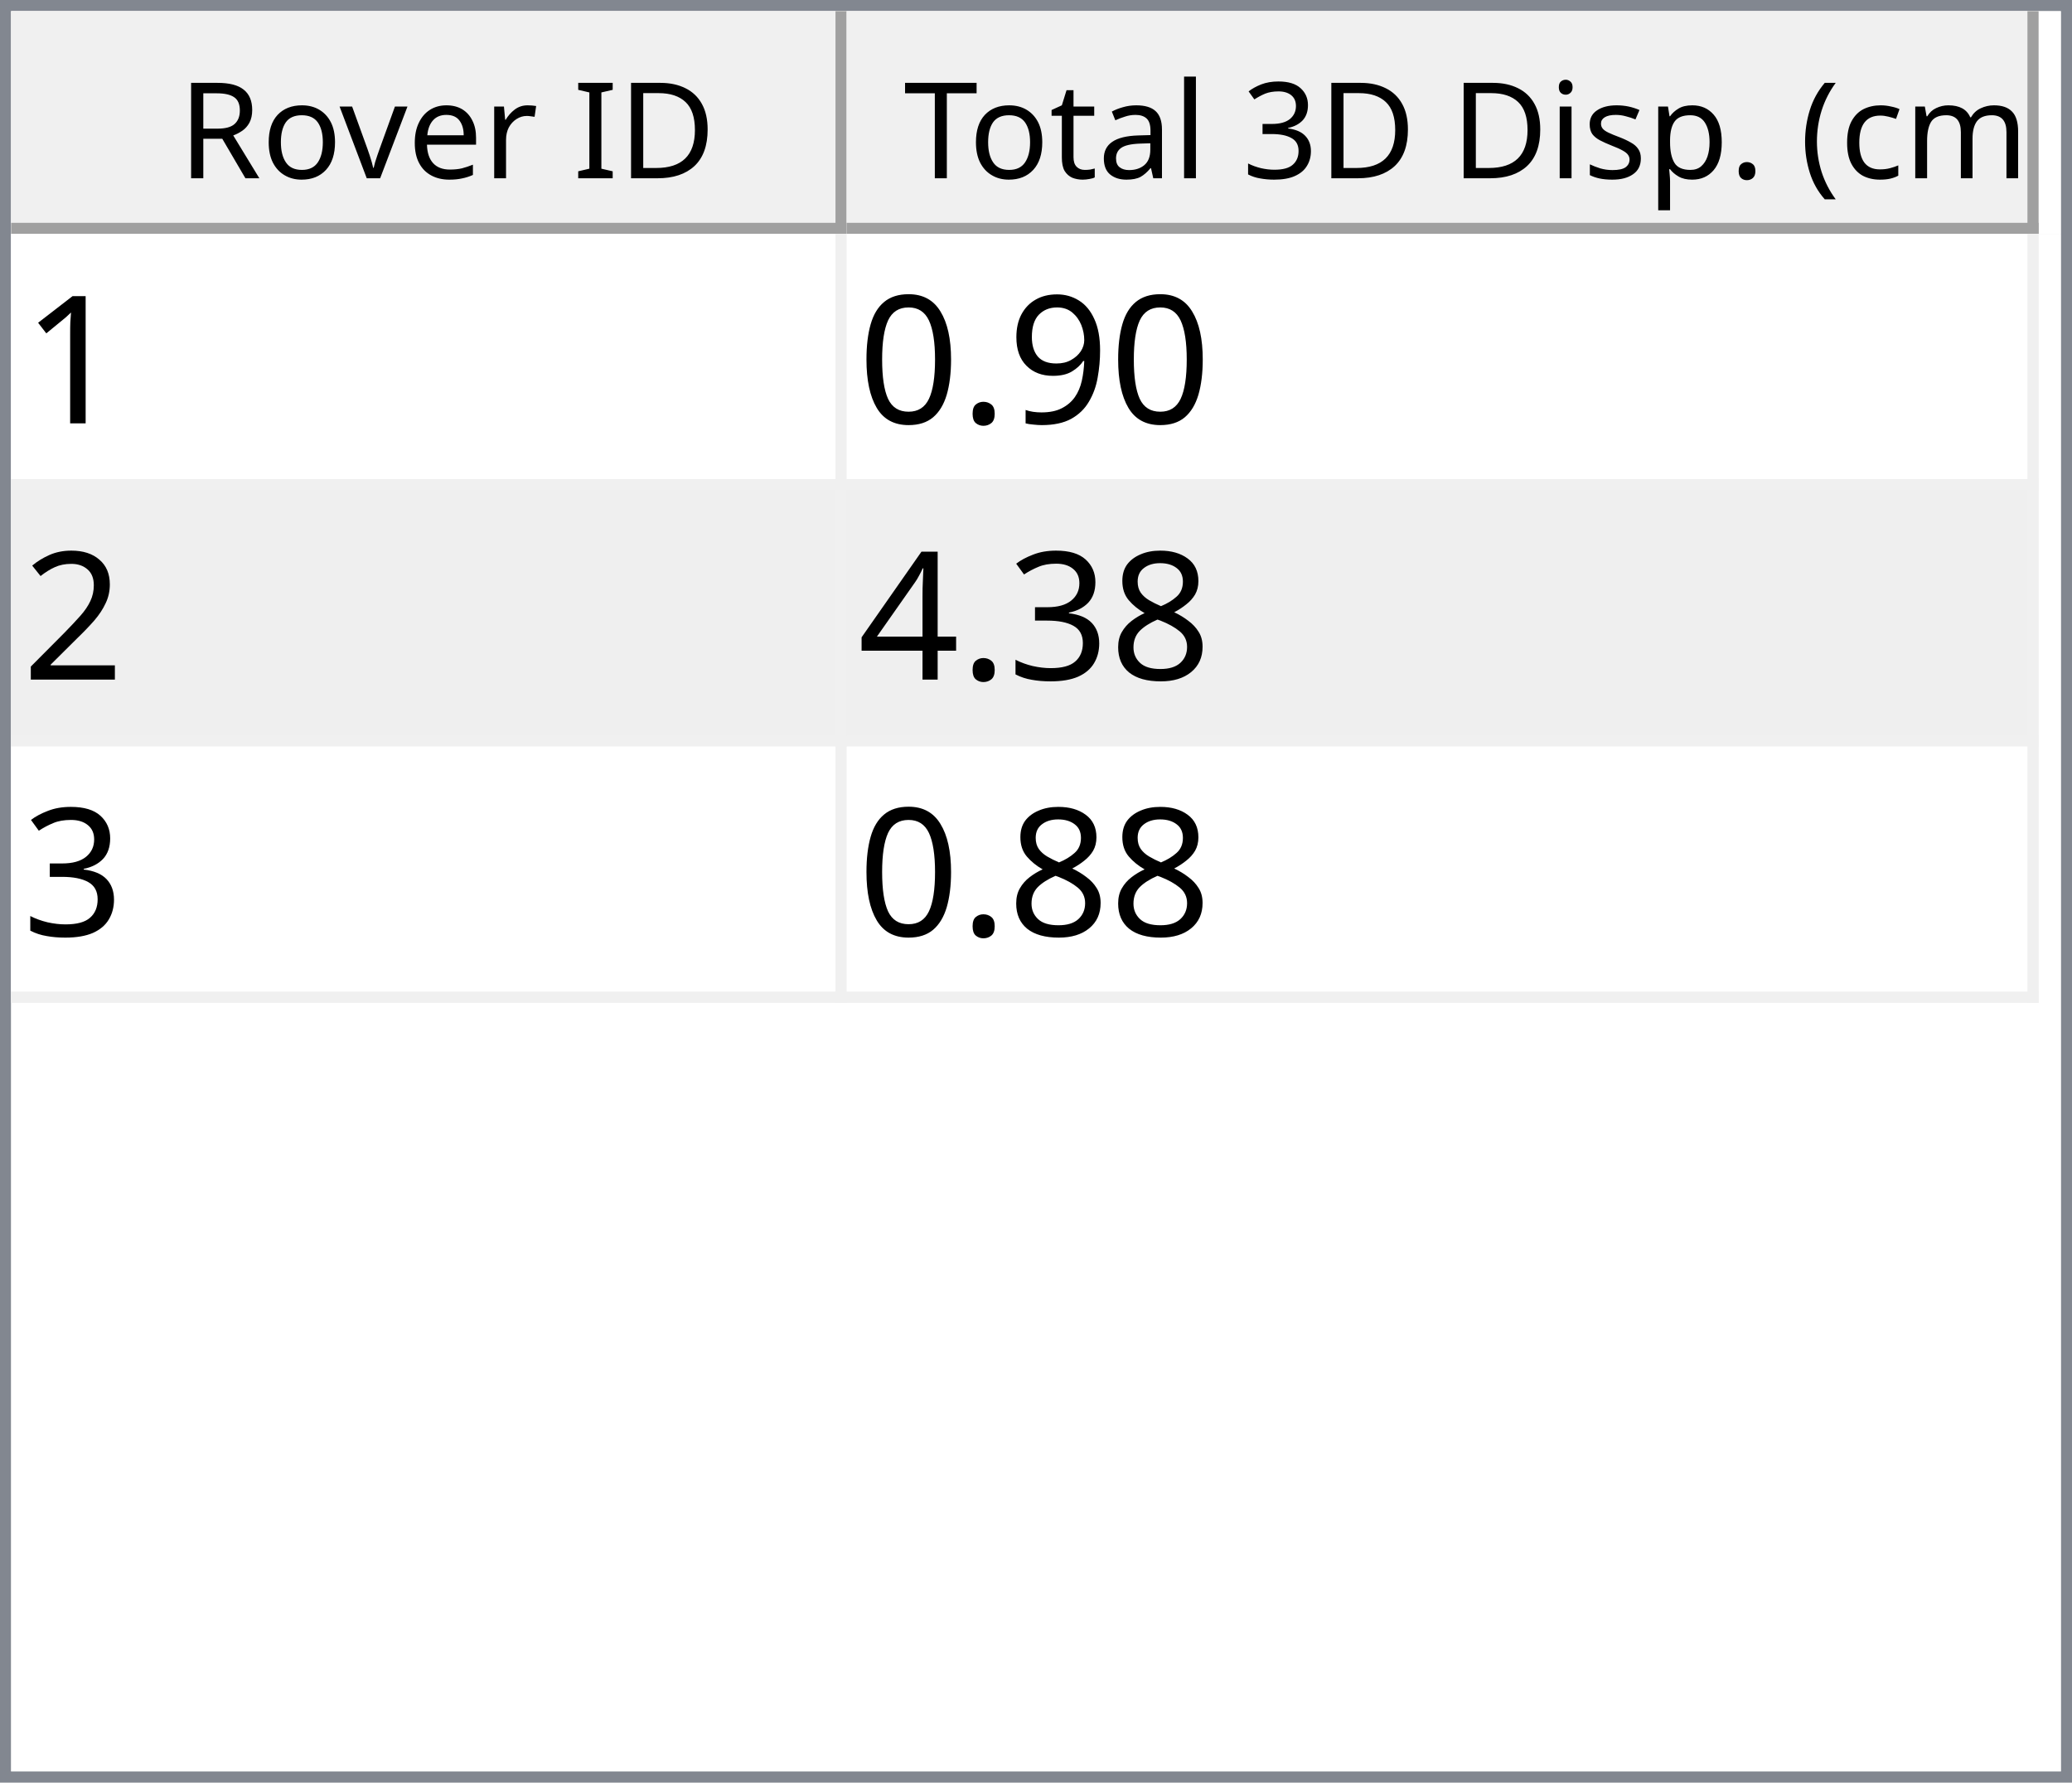
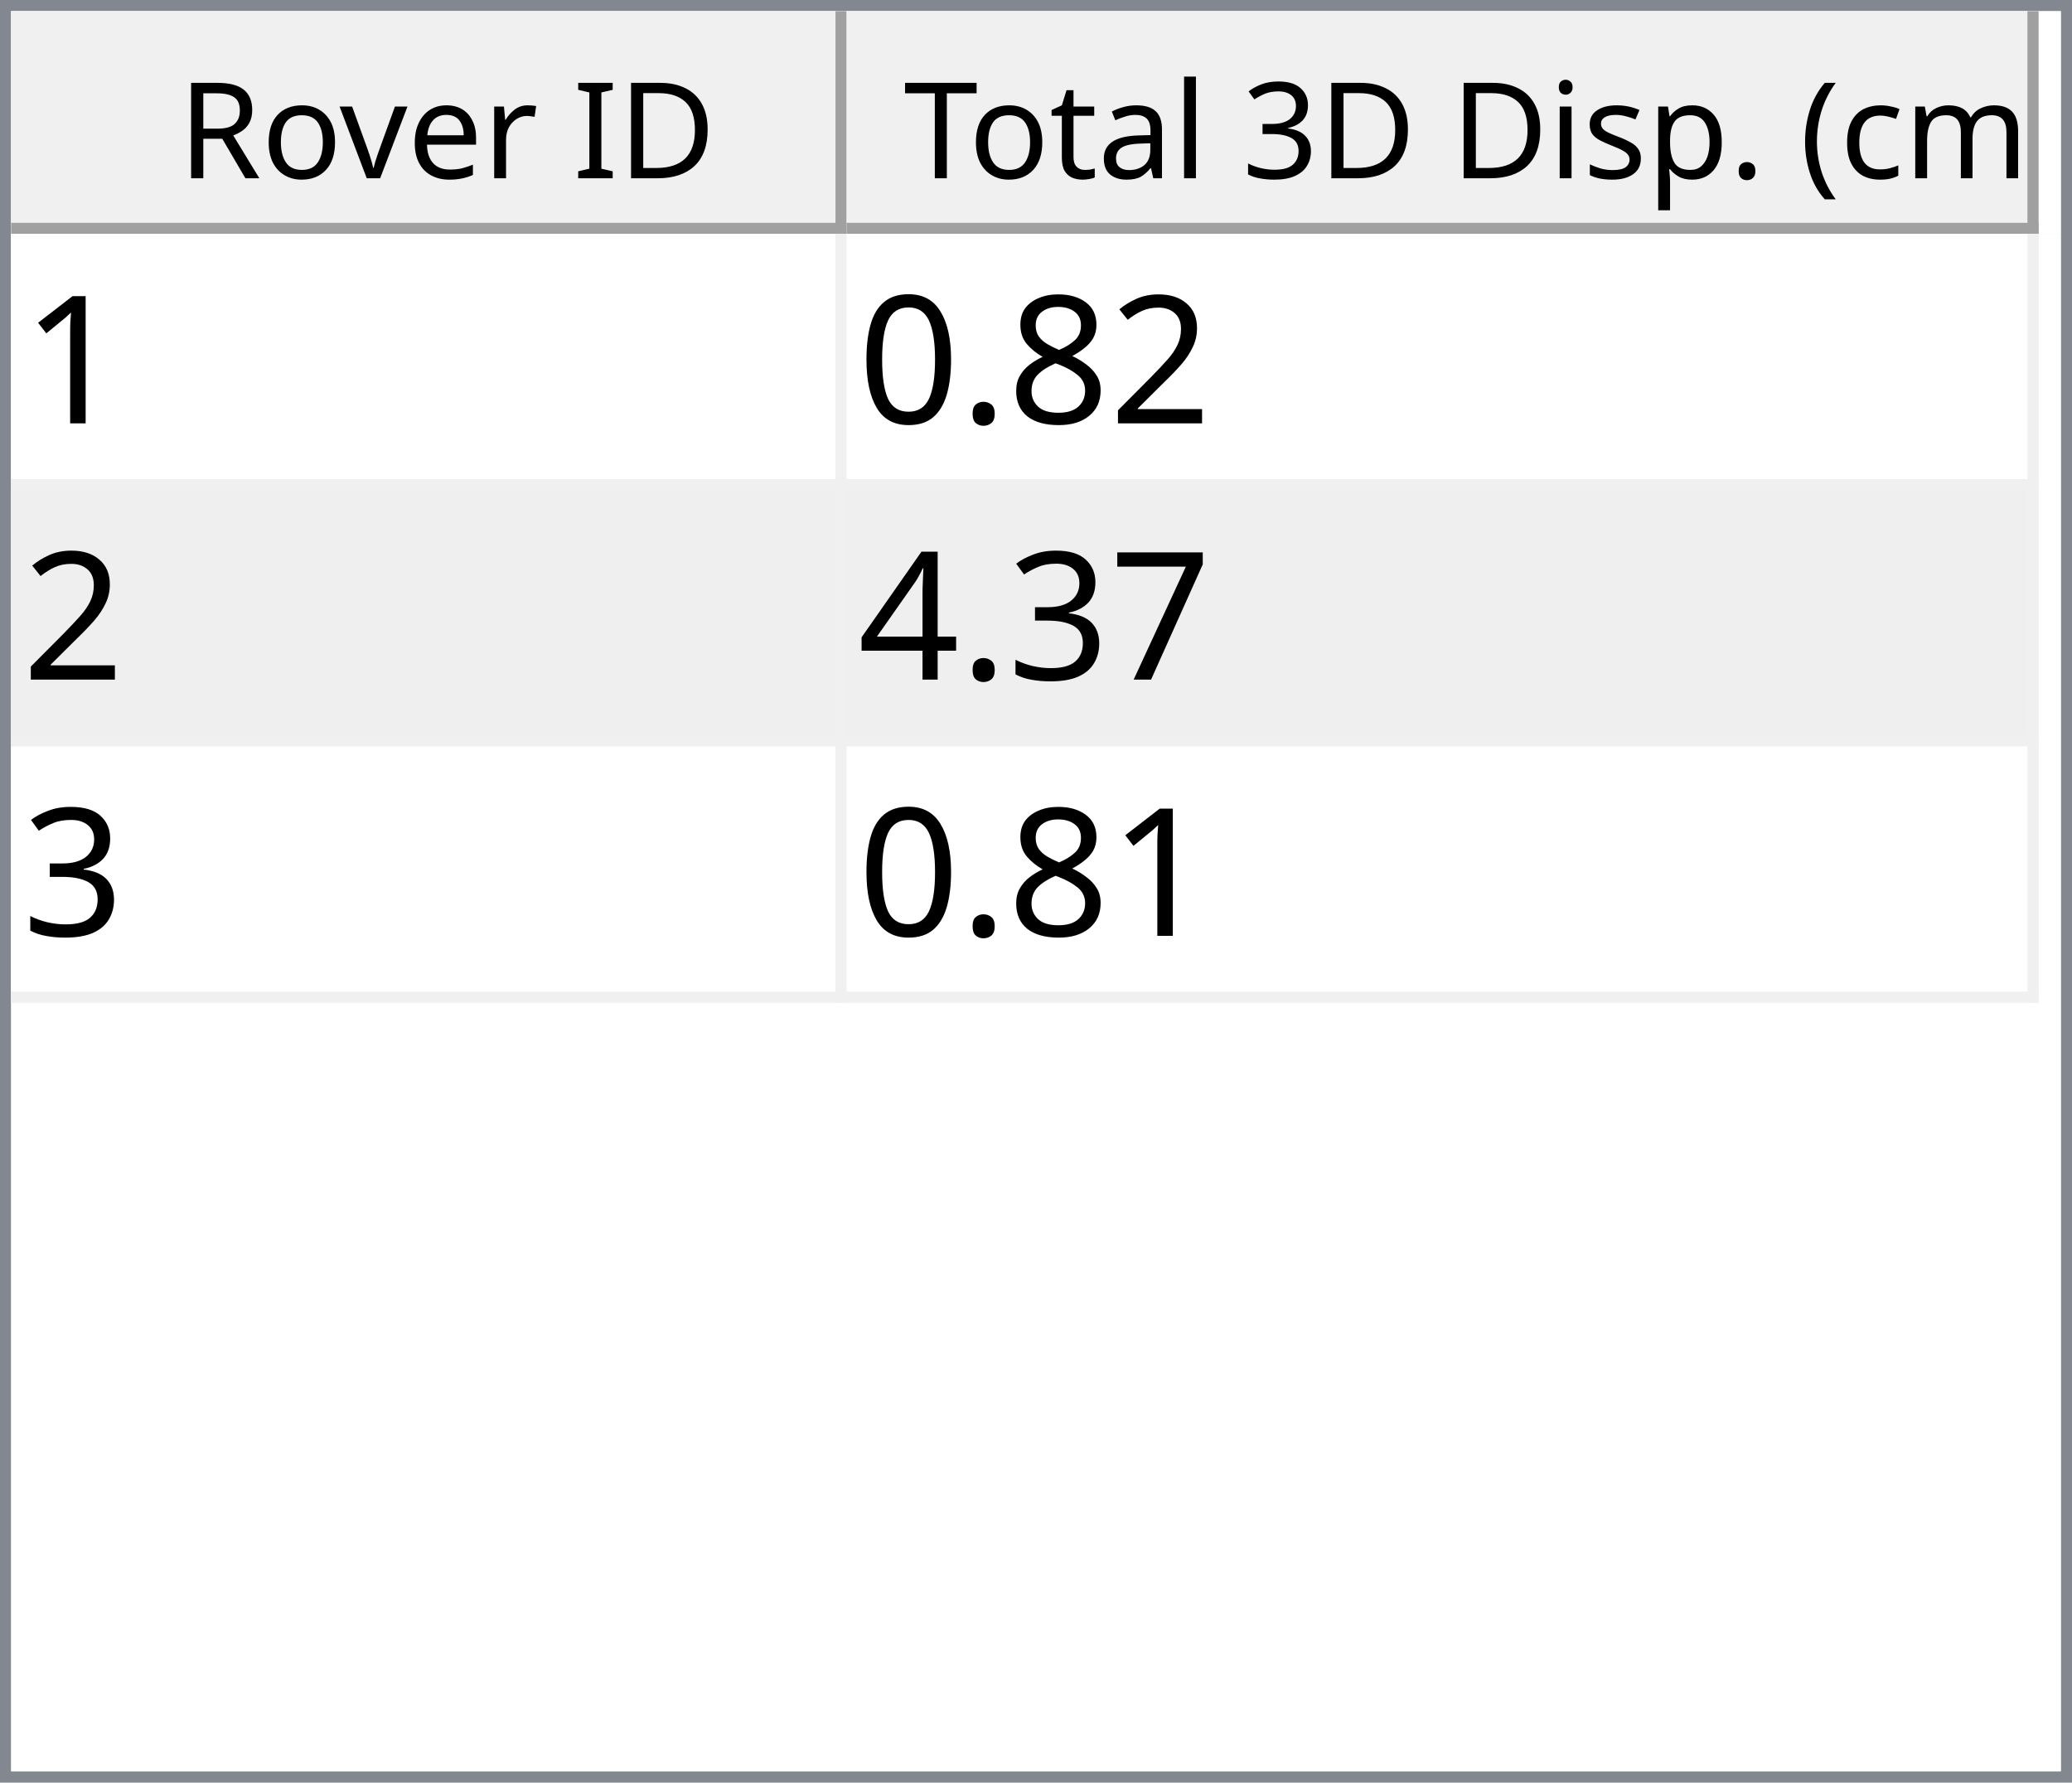
<svg xmlns="http://www.w3.org/2000/svg" style="fill-opacity:1; color-rendering:auto; color-interpolation:auto; text-rendering:auto; stroke:black; stroke-linecap:square; stroke-miterlimit:10; shape-rendering:auto; stroke-opacity:1; fill:black; stroke-dasharray:none; font-weight:normal; stroke-width:1; font-family:'Dialog'; font-style:normal; stroke-linejoin:miter; font-size:12px; stroke-dashoffset:0; image-rendering:auto;" width="186" height="160">
  <defs id="genericDefs" />
  <g>
    <defs id="defs1">
      <clipPath clipPathUnits="userSpaceOnUse" id="clipPath1">
        <path d="M0 0 L186 0 L186 160 L0 160 L0 0 Z" />
      </clipPath>
      <clipPath clipPathUnits="userSpaceOnUse" id="clipPath2">
        <path d="M0 0 L0 160 L186 160 L186 0 Z" />
      </clipPath>
      <clipPath clipPathUnits="userSpaceOnUse" id="clipPath3">
        <path d="M0 0 L0 20 L184 20 L184 0 Z" />
      </clipPath>
      <clipPath clipPathUnits="userSpaceOnUse" id="clipPath4">
        <path d="M0 0 L0 20 L75 20 L75 0 Z" />
      </clipPath>
      <clipPath clipPathUnits="userSpaceOnUse" id="clipPath5">
        <path d="M1 1 L1 19 L74 19 L74 1 Z" />
      </clipPath>
      <clipPath clipPathUnits="userSpaceOnUse" id="clipPath6">
        <path d="M0 0 L0 18 L73 18 L73 0 Z" />
      </clipPath>
      <clipPath clipPathUnits="userSpaceOnUse" id="clipPath7">
        <path d="M-0.5 -0.5 L-0.5 19.5 L74.5 19.5 L74.5 -0.5 Z" />
      </clipPath>
      <clipPath clipPathUnits="userSpaceOnUse" id="clipPath8">
        <path d="M0 0 L0 20 L107 20 L107 0 Z" />
      </clipPath>
      <clipPath clipPathUnits="userSpaceOnUse" id="clipPath9">
        <path d="M1 1 L1 19 L106 19 L106 1 Z" />
      </clipPath>
      <clipPath clipPathUnits="userSpaceOnUse" id="clipPath10">
        <path d="M0 0 L0 18 L105 18 L105 0 Z" />
      </clipPath>
      <clipPath clipPathUnits="userSpaceOnUse" id="clipPath11">
        <path d="M-0.5 -0.5 L-0.5 19.5 L106.5 19.5 L106.5 -0.5 Z" />
      </clipPath>
      <clipPath clipPathUnits="userSpaceOnUse" id="clipPath12">
        <path d="M0 0 L0 138 L184 138 L184 0 Z" />
      </clipPath>
      <clipPath clipPathUnits="userSpaceOnUse" id="clipPath13">
        <path d="M0 0 L0 69 L182 69 L182 0 Z" />
      </clipPath>
      <clipPath clipPathUnits="userSpaceOnUse" id="clipPath14">
        <path d="M-0.5 -0.5 L-0.5 68.5 L181.5 68.5 L181.5 -0.5 Z" />
      </clipPath>
      <clipPath clipPathUnits="userSpaceOnUse" id="clipPath15">
        <path d="M0 0 L0 22 L74 22 L74 0 Z" />
      </clipPath>
      <clipPath clipPathUnits="userSpaceOnUse" id="clipPath16">
        <path d="M0 0 L0 22 L106 22 L106 0 Z" />
      </clipPath>
      <font horiz-adv-x="64.551" id="font1">
        <font-face ascent="107.91" descent="25.098" units-per-em="100" style="font-style:normal; font-family:Segoe UI; font-weight:normal;" />
        <missing-glyph horiz-adv-x="64.551" d="M8.109 0 L8.109 68.266 L56.453 68.266 L56.453 0 L8.109 0 ZM15.328 7.234 L49.219 7.234 L49.219 61.031 L15.328 61.031 L15.328 7.234 Z" />
        <glyph unicode="D" horiz-adv-x="70.117" d="M9.188 0 L9.188 70.016 L28.516 70.016 Q65.531 70.016 65.531 35.891 Q65.531 19.672 55.25 9.836 Q44.969 0 27.734 0 L9.188 0 ZM17.391 62.594 L17.391 7.422 L27.828 7.422 Q41.609 7.422 49.273 14.797 Q56.938 22.172 56.938 35.688 Q56.938 62.594 28.328 62.594 L17.391 62.594 Z" />
        <glyph unicode="I" horiz-adv-x="26.611" d="M17.391 0 L9.188 0 L9.188 70.016 L17.391 70.016 L17.391 0 Z" />
        <glyph unicode=" " horiz-adv-x="27.393" d="" />
        <glyph unicode="r" horiz-adv-x="34.766" d="M34.188 41.891 Q32.078 43.5 28.125 43.5 Q23 43.5 19.555 38.672 Q16.109 33.844 16.109 25.484 L16.109 0 L8.109 0 L8.109 50 L16.109 50 L16.109 39.703 L16.312 39.703 Q18.016 44.969 21.531 47.922 Q25.047 50.875 29.391 50.875 Q32.516 50.875 34.188 50.203 L34.188 41.891 Z" />
        <glyph unicode="e" horiz-adv-x="52.295" d="M48.297 23 L12.984 23 Q13.188 14.656 17.484 10.109 Q21.781 5.562 29.297 5.562 Q37.75 5.562 44.828 11.141 L44.828 3.609 Q38.234 -1.172 27.391 -1.172 Q16.797 -1.172 10.742 5.641 Q4.688 12.453 4.688 24.812 Q4.688 36.469 11.305 43.82 Q17.922 51.172 27.734 51.172 Q37.547 51.172 42.922 44.828 Q48.297 38.484 48.297 27.203 L48.297 23 ZM40.094 29.781 Q40.047 36.719 36.75 40.578 Q33.453 44.438 27.594 44.438 Q21.922 44.438 17.969 40.383 Q14.016 36.328 13.094 29.781 L40.094 29.781 Z" />
        <glyph unicode="v" horiz-adv-x="47.9" d="M47.406 50 L27.484 0 L19.625 0 L0.688 50 L9.469 50 L22.172 13.672 Q23.578 9.672 23.922 6.688 L24.125 6.688 Q24.609 10.453 25.688 13.484 L38.969 50 L47.406 50 Z" />
        <glyph unicode="o" horiz-adv-x="58.594" d="M29 -1.172 Q17.922 -1.172 11.305 5.836 Q4.688 12.844 4.688 24.422 Q4.688 37.016 11.57 44.094 Q18.453 51.172 30.172 51.172 Q41.359 51.172 47.633 44.289 Q53.906 37.406 53.906 25.203 Q53.906 13.234 47.141 6.031 Q40.375 -1.172 29 -1.172 ZM29.594 44.438 Q21.875 44.438 17.383 39.188 Q12.891 33.938 12.891 24.703 Q12.891 15.828 17.43 10.695 Q21.969 5.562 29.594 5.562 Q37.359 5.562 41.531 10.594 Q45.703 15.625 45.703 24.906 Q45.703 34.281 41.531 39.359 Q37.359 44.438 29.594 44.438 Z" />
        <glyph unicode="R" horiz-adv-x="59.814" d="M59.375 0 L49.609 0 L37.891 19.625 Q36.281 22.359 34.766 24.289 Q33.25 26.219 31.664 27.438 Q30.078 28.656 28.25 29.219 Q26.422 29.781 24.125 29.781 L17.391 29.781 L17.391 0 L9.188 0 L9.188 70.016 L30.078 70.016 Q34.672 70.016 38.555 68.867 Q42.438 67.719 45.289 65.375 Q48.141 63.031 49.758 59.547 Q51.375 56.062 51.375 51.375 Q51.375 47.703 50.273 44.656 Q49.172 41.609 47.148 39.211 Q45.125 36.812 42.266 35.133 Q39.406 33.453 35.844 32.516 L35.844 32.328 Q37.594 31.547 38.891 30.547 Q40.188 29.547 41.359 28.18 Q42.531 26.812 43.68 25.078 Q44.828 23.344 46.234 21.047 L59.375 0 ZM17.391 62.594 L17.391 37.203 L28.516 37.203 Q31.594 37.203 34.203 38.133 Q36.812 39.062 38.719 40.797 Q40.625 42.531 41.703 45.047 Q42.781 47.562 42.781 50.688 Q42.781 56.297 39.141 59.445 Q35.5 62.594 28.609 62.594 L17.391 62.594 Z" />
        <glyph unicode=")" horiz-adv-x="30.176" d="M8.297 -15.922 L1.172 -15.922 Q16.406 2.344 16.406 26.812 Q16.406 51.469 1.078 70.016 L8.297 70.016 Q23.531 52.156 23.531 26.703 Q23.531 1.375 8.297 -15.922 Z" />
        <glyph unicode="m" horiz-adv-x="86.133" d="M79.109 0 L71.094 0 L71.094 28.719 Q71.094 37.016 68.531 40.727 Q65.969 44.438 59.906 44.438 Q54.781 44.438 51.195 39.75 Q47.609 35.062 47.609 28.516 L47.609 0 L39.594 0 L39.594 29.688 Q39.594 44.438 28.219 44.438 Q22.953 44.438 19.531 40.016 Q16.109 35.594 16.109 28.516 L16.109 0 L8.109 0 L8.109 50 L16.109 50 L16.109 42.094 L16.312 42.094 Q21.625 51.172 31.844 51.172 Q36.969 51.172 40.773 48.312 Q44.578 45.453 46 40.828 Q51.562 51.172 62.594 51.172 Q79.109 51.172 79.109 30.812 L79.109 0 Z" />
        <glyph unicode="c" horiz-adv-x="46.191" d="M42.188 2.297 Q36.422 -1.172 28.516 -1.172 Q17.828 -1.172 11.258 5.789 Q4.688 12.75 4.688 23.828 Q4.688 36.188 11.766 43.68 Q18.844 51.172 30.672 51.172 Q37.25 51.172 42.281 48.734 L42.281 40.531 Q36.719 44.438 30.375 44.438 Q22.703 44.438 17.797 38.945 Q12.891 33.453 12.891 24.516 Q12.891 15.719 17.508 10.641 Q22.125 5.562 29.891 5.562 Q36.422 5.562 42.188 9.906 L42.188 2.297 Z" />
        <glyph unicode="(" horiz-adv-x="30.176" d="M29.109 -15.922 L21.969 -15.922 Q6.844 1.375 6.844 26.703 Q6.844 52.156 21.969 70.016 L29.203 70.016 Q13.875 51.469 13.875 26.812 Q13.875 2.344 29.109 -15.922 Z" />
        <glyph unicode="." horiz-adv-x="21.68" d="M10.891 -1.078 Q8.641 -1.078 7.055 0.539 Q5.469 2.156 5.469 4.391 Q5.469 6.641 7.055 8.273 Q8.641 9.906 10.891 9.906 Q13.188 9.906 14.797 8.273 Q16.406 6.641 16.406 4.391 Q16.406 2.156 14.797 0.539 Q13.188 -1.078 10.891 -1.078 Z" />
        <glyph unicode="p" horiz-adv-x="58.789" d="M16.312 7.234 L16.109 7.234 L16.109 -23 L8.109 -23 L8.109 50 L16.109 50 L16.109 41.219 L16.312 41.219 Q22.219 51.172 33.594 51.172 Q43.266 51.172 48.688 44.461 Q54.109 37.75 54.109 26.469 Q54.109 13.922 48 6.375 Q41.891 -1.172 31.297 -1.172 Q21.578 -1.172 16.312 7.234 ZM16.109 27.391 L16.109 20.406 Q16.109 14.203 20.141 9.883 Q24.172 5.562 30.375 5.562 Q37.641 5.562 41.773 11.133 Q45.906 16.703 45.906 26.609 Q45.906 34.969 42.047 39.703 Q38.188 44.438 31.594 44.438 Q24.609 44.438 20.359 39.578 Q16.109 34.719 16.109 27.391 Z" />
        <glyph unicode="s" horiz-adv-x="42.432" d="M5.078 1.812 L5.078 10.406 Q11.625 5.562 19.484 5.562 Q30.031 5.562 30.031 12.594 Q30.031 14.594 29.125 15.992 Q28.219 17.391 26.68 18.461 Q25.141 19.531 23.07 20.383 Q21 21.234 18.609 22.172 Q15.281 23.484 12.766 24.828 Q10.25 26.172 8.57 27.859 Q6.891 29.547 6.031 31.695 Q5.172 33.844 5.172 36.719 Q5.172 40.234 6.789 42.945 Q8.406 45.656 11.086 47.484 Q13.766 49.312 17.211 50.242 Q20.656 51.172 24.312 51.172 Q30.812 51.172 35.938 48.922 L35.938 40.828 Q30.422 44.438 23.25 44.438 Q21 44.438 19.195 43.922 Q17.391 43.406 16.094 42.477 Q14.797 41.547 14.086 40.258 Q13.375 38.969 13.375 37.406 Q13.375 35.453 14.086 34.133 Q14.797 32.812 16.164 31.789 Q17.531 30.766 19.484 29.938 Q21.438 29.109 23.922 28.125 Q27.25 26.859 29.883 25.516 Q32.516 24.172 34.375 22.484 Q36.234 20.797 37.234 18.602 Q38.234 16.406 38.234 13.375 Q38.234 9.672 36.602 6.938 Q34.969 4.203 32.234 2.398 Q29.5 0.594 25.93 -0.289 Q22.359 -1.172 18.453 -1.172 Q10.75 -1.172 5.078 1.812 Z" />
        <glyph unicode="i" horiz-adv-x="24.219" d="M12.203 62.703 Q10.062 62.703 8.547 64.164 Q7.031 65.625 7.031 67.875 Q7.031 70.125 8.547 71.609 Q10.062 73.094 12.203 73.094 Q14.406 73.094 15.945 71.609 Q17.484 70.125 17.484 67.875 Q17.484 65.719 15.945 64.211 Q14.406 62.703 12.203 62.703 ZM16.109 0 L8.109 0 L8.109 50 L16.109 50 L16.109 0 Z" />
        <glyph unicode="3" horiz-adv-x="53.906" d="M46.531 19.828 Q46.531 15.094 44.75 11.211 Q42.969 7.328 39.719 4.57 Q36.469 1.812 31.93 0.297 Q27.391 -1.219 21.922 -1.219 Q11.922 -1.219 6 2.594 L6 11.188 Q13.094 5.609 22.219 5.609 Q25.875 5.609 28.828 6.539 Q31.781 7.469 33.906 9.227 Q36.031 10.984 37.18 13.477 Q38.328 15.969 38.328 19.094 Q38.328 32.812 18.797 32.812 L12.984 32.812 L12.984 39.594 L18.5 39.594 Q35.797 39.594 35.797 52.484 Q35.797 64.406 22.609 64.406 Q15.188 64.406 8.688 59.422 L8.688 67.188 Q15.375 71.188 24.609 71.188 Q29 71.188 32.57 69.969 Q36.141 68.75 38.68 66.555 Q41.219 64.359 42.609 61.281 Q44 58.203 44 54.5 Q44 40.672 30.031 36.719 L30.031 36.531 Q33.594 36.141 36.625 34.797 Q39.656 33.453 41.852 31.305 Q44.047 29.156 45.289 26.25 Q46.531 23.344 46.531 19.828 Z" />
        <glyph unicode="l" horiz-adv-x="24.219" d="M16.109 0 L8.109 0 L8.109 74.031 L16.109 74.031 L16.109 0 Z" />
        <glyph unicode="a" horiz-adv-x="50.879" d="M43.891 0 L35.891 0 L35.891 7.812 L35.688 7.812 Q30.469 -1.172 20.312 -1.172 Q12.844 -1.172 8.617 2.781 Q4.391 6.734 4.391 13.281 Q4.391 27.297 20.906 29.594 L35.891 31.688 Q35.891 44.438 25.594 44.438 Q16.547 44.438 9.281 38.281 L9.281 46.484 Q16.656 51.172 26.266 51.172 Q43.891 51.172 43.891 32.516 L43.891 0 ZM35.891 25.297 L23.828 23.641 Q18.266 22.859 15.43 20.875 Q12.594 18.891 12.594 13.875 Q12.594 10.203 15.211 7.883 Q17.828 5.562 22.172 5.562 Q28.125 5.562 32.008 9.742 Q35.891 13.922 35.891 20.312 L35.891 25.297 Z" />
        <glyph unicode="t" horiz-adv-x="33.887" d="M31.297 0.484 Q28.469 -1.078 23.828 -1.078 Q10.688 -1.078 10.688 13.578 L10.688 43.172 L2.094 43.172 L2.094 50 L10.688 50 L10.688 62.203 L18.703 64.797 L18.703 50 L31.297 50 L31.297 43.172 L18.703 43.172 L18.703 14.984 Q18.703 9.969 20.414 7.82 Q22.125 5.672 26.078 5.672 Q29.109 5.672 31.297 7.328 L31.297 0.484 Z" />
        <glyph unicode="T" horiz-adv-x="52.393" d="M50.594 62.594 L30.375 62.594 L30.375 0 L22.172 0 L22.172 62.594 L2 62.594 L2 70.016 L50.594 70.016 L50.594 62.594 Z" />
      </font>
      <font horiz-adv-x="75.0" id="font2">
        <font-face ascent="100.537" descent="21.973" units-per-em="100" style="font-style:normal; font-family:sans-serif; font-weight:normal;" />
        <missing-glyph horiz-adv-x="75.0" d="M12.5 0 L12.5 62.5 L62.5 62.5 L62.5 0 L12.5 0 ZM14.062 1.562 L60.938 1.562 L60.938 60.938 L14.062 60.938 L14.062 1.562 Z" />
        <glyph unicode="1" horiz-adv-x="55.615" d="M37.25 0 L28.469 0 L28.469 56 Q25.297 52.984 20.141 49.953 Q14.984 46.922 10.891 45.406 L10.891 53.906 Q18.266 57.375 23.781 62.305 Q29.297 67.234 31.594 71.875 L37.25 71.875 L37.25 0 Z" />
-         <glyph unicode="9" horiz-adv-x="55.615" d="M5.469 16.547 L13.922 17.328 Q14.984 11.375 18.016 8.688 Q21.047 6 25.781 6 Q29.828 6 32.883 7.859 Q35.938 9.719 37.891 12.82 Q39.844 15.922 41.164 21.195 Q42.484 26.469 42.484 31.938 Q42.484 32.516 42.438 33.688 Q39.797 29.5 35.234 26.883 Q30.672 24.266 25.344 24.266 Q16.453 24.266 10.305 30.711 Q4.156 37.156 4.156 47.703 Q4.156 58.594 10.578 65.234 Q17 71.875 26.656 71.875 Q33.641 71.875 39.43 68.117 Q45.219 64.359 48.219 57.398 Q51.219 50.438 51.219 37.25 Q51.219 23.531 48.242 15.406 Q45.266 7.281 39.383 3.031 Q33.5 -1.219 25.594 -1.219 Q17.188 -1.219 11.867 3.445 Q6.547 8.109 5.469 16.547 ZM41.453 48.141 Q41.453 55.719 37.43 60.156 Q33.406 64.594 27.734 64.594 Q21.875 64.594 17.531 59.812 Q13.188 55.031 13.188 47.406 Q13.188 40.578 17.312 36.305 Q21.438 32.031 27.484 32.031 Q33.594 32.031 37.523 36.305 Q41.453 40.578 41.453 48.141 Z" />
+         <glyph unicode="2" horiz-adv-x="55.615" d="M50.344 8.453 L50.344 0 L3.031 0 Q2.938 3.172 4.047 6.109 Q5.859 10.938 9.836 15.625 Q13.812 20.312 21.344 26.469 Q33.016 36.031 37.117 41.625 Q41.219 47.219 41.219 52.203 Q41.219 57.422 37.477 61.008 Q33.734 64.594 27.734 64.594 Q21.391 64.594 17.578 60.789 Q13.766 56.984 13.719 50.25 L4.688 51.172 Q5.609 61.281 11.664 66.578 Q17.719 71.875 27.938 71.875 Q38.234 71.875 44.242 66.164 Q50.25 60.453 50.25 52 Q50.25 47.703 48.492 43.555 Q46.734 39.406 42.656 34.812 Q38.578 30.219 29.109 22.219 Q21.188 15.578 18.945 13.211 Q16.703 10.844 15.234 8.453 L50.344 8.453 Z" />
+         <glyph unicode="8" horiz-adv-x="55.615" d="M17.672 38.812 Q12.203 40.828 9.57 44.539 Q6.938 48.25 6.938 53.422 Q6.938 61.234 12.555 66.555 Q18.172 71.875 27.484 71.875 Q36.859 71.875 42.578 66.43 Q48.297 60.984 48.297 53.172 Q48.297 48.188 45.68 44.508 Q43.062 40.828 37.75 38.812 Q44.344 36.672 47.781 31.883 Q51.219 27.094 51.219 20.453 Q51.219 11.281 44.727 5.031 Q38.234 -1.219 27.641 -1.219 Q17.047 -1.219 10.547 5.055 Q4.047 11.328 4.047 20.703 Q4.047 27.688 7.594 32.398 Q11.141 37.109 17.672 38.812 ZM15.922 53.719 Q15.922 48.641 19.195 45.414 Q22.469 42.188 27.688 42.188 Q32.766 42.188 36.016 45.383 Q39.266 48.578 39.266 53.219 Q39.266 58.062 35.914 61.359 Q32.562 64.656 27.594 64.656 Q22.562 64.656 19.242 61.43 Q15.922 58.203 15.922 53.719 ZM13.094 20.656 Q13.094 16.891 14.875 13.375 Q16.656 9.859 20.172 7.93 Q23.688 6 27.734 6 Q34.031 6 38.133 10.055 Q42.234 14.109 42.234 20.359 Q42.234 26.703 38.016 30.859 Q33.797 35.016 27.438 35.016 Q21.234 35.016 17.164 30.914 Q13.094 26.812 13.094 20.656 Z" />
        <glyph unicode="." horiz-adv-x="27.783" d="M9.078 0 L9.078 10.016 L19.094 10.016 L19.094 0 L9.078 0 Z" />
        <glyph unicode="0" horiz-adv-x="55.615" d="M4.156 35.297 Q4.156 48 6.766 55.742 Q9.375 63.484 14.523 67.68 Q19.672 71.875 27.484 71.875 Q33.25 71.875 37.594 69.555 Q41.938 67.234 44.773 62.867 Q47.609 58.5 49.219 52.227 Q50.828 45.953 50.828 35.297 Q50.828 22.703 48.242 14.969 Q45.656 7.234 40.508 3.008 Q35.359 -1.219 27.484 -1.219 Q17.141 -1.219 11.234 6.203 Q4.156 15.141 4.156 35.297 ZM13.188 35.297 Q13.188 17.672 17.312 11.836 Q21.438 6 27.484 6 Q33.547 6 37.672 11.859 Q41.797 17.719 41.797 35.297 Q41.797 52.984 37.672 58.789 Q33.547 64.594 27.391 64.594 Q21.344 64.594 17.719 59.469 Q13.188 52.938 13.188 35.297 Z" />
-         <glyph unicode="2" horiz-adv-x="55.615" d="M50.344 8.453 L50.344 0 L3.031 0 Q2.938 3.172 4.047 6.109 Q5.859 10.938 9.836 15.625 Q13.812 20.312 21.344 26.469 Q33.016 36.031 37.117 41.625 Q41.219 47.219 41.219 52.203 Q41.219 57.422 37.477 61.008 Q33.734 64.594 27.734 64.594 Q21.391 64.594 17.578 60.789 Q13.766 56.984 13.719 50.25 L4.688 51.172 Q5.609 61.281 11.664 66.578 Q17.719 71.875 27.938 71.875 Q38.234 71.875 44.242 66.164 Q50.25 60.453 50.25 52 Q50.25 47.703 48.492 43.555 Q46.734 39.406 42.656 34.812 Q38.578 30.219 29.109 22.219 Q21.188 15.578 18.945 13.211 Q16.703 10.844 15.234 8.453 L50.344 8.453 Z" />
-         <glyph unicode="8" horiz-adv-x="55.615" d="M17.672 38.812 Q12.203 40.828 9.57 44.539 Q6.938 48.25 6.938 53.422 Q6.938 61.234 12.555 66.555 Q18.172 71.875 27.484 71.875 Q36.859 71.875 42.578 66.43 Q48.297 60.984 48.297 53.172 Q48.297 48.188 45.68 44.508 Q43.062 40.828 37.75 38.812 Q44.344 36.672 47.781 31.883 Q51.219 27.094 51.219 20.453 Q51.219 11.281 44.727 5.031 Q38.234 -1.219 27.641 -1.219 Q17.047 -1.219 10.547 5.055 Q4.047 11.328 4.047 20.703 Q4.047 27.688 7.594 32.398 Q11.141 37.109 17.672 38.812 ZM15.922 53.719 Q15.922 48.641 19.195 45.414 Q22.469 42.188 27.688 42.188 Q32.766 42.188 36.016 45.383 Q39.266 48.578 39.266 53.219 Q39.266 58.062 35.914 61.359 Q32.562 64.656 27.594 64.656 Q22.562 64.656 19.242 61.43 Q15.922 58.203 15.922 53.719 ZM13.094 20.656 Q13.094 16.891 14.875 13.375 Q16.656 9.859 20.172 7.93 Q23.688 6 27.734 6 Q34.031 6 38.133 10.055 Q42.234 14.109 42.234 20.359 Q42.234 26.703 38.016 30.859 Q33.797 35.016 27.438 35.016 Q21.234 35.016 17.164 30.914 Q13.094 26.812 13.094 20.656 Z" />
+         <glyph unicode="7" horiz-adv-x="55.615" d="M4.734 62.203 L4.734 70.656 L51.078 70.656 L51.078 63.812 Q44.234 56.547 37.523 44.484 Q30.812 32.422 27.156 19.672 Q24.516 10.688 23.781 0 L14.75 0 Q14.891 8.453 18.062 20.414 Q21.234 32.375 27.172 43.484 Q33.109 54.594 39.797 62.203 L4.734 62.203 Z" />
        <glyph unicode="3" horiz-adv-x="55.615" d="M4.203 18.891 L12.984 20.062 Q14.5 12.594 18.141 9.297 Q21.781 6 27 6 Q33.203 6 37.477 10.297 Q41.75 14.594 41.75 20.953 Q41.75 27 37.797 30.93 Q33.844 34.859 27.734 34.859 Q25.25 34.859 21.531 33.891 L22.516 41.609 Q23.391 41.5 23.922 41.5 Q29.547 41.5 34.039 44.43 Q38.531 47.359 38.531 53.469 Q38.531 58.297 35.258 61.477 Q31.984 64.656 26.812 64.656 Q21.688 64.656 18.266 61.43 Q14.844 58.203 13.875 51.766 L5.078 53.328 Q6.688 62.156 12.398 67.016 Q18.109 71.875 26.609 71.875 Q32.469 71.875 37.398 69.359 Q42.328 66.844 44.945 62.5 Q47.562 58.156 47.562 53.266 Q47.562 48.641 45.07 44.828 Q42.578 41.016 37.703 38.766 Q44.047 37.312 47.562 32.695 Q51.078 28.078 51.078 21.141 Q51.078 11.766 44.242 5.25 Q37.406 -1.266 26.953 -1.266 Q17.531 -1.266 11.305 4.352 Q5.078 9.969 4.203 18.891 Z" />
        <glyph unicode="4" horiz-adv-x="55.615" d="M32.328 0 L32.328 17.141 L1.266 17.141 L1.266 25.203 L33.938 71.578 L41.109 71.578 L41.109 25.203 L50.781 25.203 L50.781 17.141 L41.109 17.141 L41.109 0 L32.328 0 ZM32.328 25.203 L32.328 57.469 L9.906 25.203 L32.328 25.203 Z" />
      </font>
    </defs>
    <g style="fill:white; stroke:white;">
      <rect x="0" y="0" width="186" style="clip-path:url(#clipPath1); stroke:none;" height="160" />
    </g>
    <g style="fill:white; text-rendering:optimizeSpeed; color-rendering:optimizeSpeed; image-rendering:optimizeSpeed; shape-rendering:crispEdges; stroke:white; color-interpolation:sRGB;">
      <rect x="0" width="186" height="160" y="0" style="stroke:none;" />
      <path style="stroke:none;" d="M0 160 L186 160 L186 0 L0 0 Z" />
    </g>
    <g style="fill:rgb(240,240,240); font-family:'Segoe UI'; stroke:rgb(240,240,240);">
      <rect x="0" y="0" width="186" style="clip-path:url(#clipPath2); stroke:none;" height="160" />
    </g>
    <g style="fill:rgb(130,135,144); font-family:'Segoe UI'; stroke:rgb(130,135,144);">
      <path d="M0 0 L186 0 L186 160 L0 160 L0 0 ZM1 1 L185 1 L185 159 L1 159 L1 1 Z" style="fill-rule:evenodd; clip-path:url(#clipPath2); stroke:none;" />
    </g>
    <g style="fill:white; font-family:'Segoe UI'; stroke:white;" transform="translate(1,1)">
      <rect x="0" y="0" width="184" style="clip-path:url(#clipPath3); stroke:none;" height="20" />
    </g>
    <g style="fill:rgb(240,240,240); font-family:'Segoe UI'; stroke:rgb(240,240,240);" transform="translate(1,1)">
      <rect x="0" y="0" width="75" style="clip-path:url(#clipPath4); stroke:none;" height="20" />
    </g>
    <g style="font-family:'Segoe UI';" transform="translate(2,2)">
      <text x="14" xml:space="preserve" y="14" style="clip-path:url(#clipPath6); stroke:none;">Rover ID</text>
    </g>
    <g style="fill:rgb(160,160,160); font-family:'Segoe UI'; stroke:rgb(160,160,160); stroke-linejoin:bevel;" transform="translate(1.5,1.5)">
      <line x1="74" x2="74" y1="0" style="fill:none; clip-path:url(#clipPath7);" y2="19" />
    </g>
    <g style="fill:rgb(160,160,160); font-family:'Segoe UI'; stroke:rgb(160,160,160); stroke-linejoin:bevel;" transform="matrix(1,0,0,1,1,1) translate(0.5,0.5)">
      <line x1="0" x2="74" y1="19" style="fill:none; clip-path:url(#clipPath7);" y2="19" />
    </g>
    <g style="fill:rgb(240,240,240); font-family:'Segoe UI'; stroke:rgb(240,240,240);" transform="translate(76,1)">
      <rect x="0" y="0" width="107" style="clip-path:url(#clipPath8); stroke:none;" height="20" />
    </g>
    <g style="font-family:'Segoe UI';" transform="translate(77,2)">
      <text x="1" xml:space="preserve" y="14" style="clip-path:url(#clipPath10); stroke:none;"> Total 3D Disp. (cm)</text>
    </g>
    <g style="fill:rgb(160,160,160); font-family:'Segoe UI'; stroke:rgb(160,160,160); stroke-linejoin:bevel;" transform="translate(76.5,1.5)">
      <line x1="106" x2="106" y1="0" style="fill:none; clip-path:url(#clipPath11);" y2="19" />
    </g>
    <g style="fill:rgb(160,160,160); font-family:'Segoe UI'; stroke:rgb(160,160,160); stroke-linejoin:bevel;" transform="matrix(1,0,0,1,76,1) translate(0.5,0.5)">
      <line x1="0" x2="106" y1="19" style="fill:none; clip-path:url(#clipPath11);" y2="19" />
    </g>
    <g style="fill:white; font-family:'Segoe UI'; stroke:white;" transform="translate(1,21)">
      <rect x="0" y="0" width="184" style="clip-path:url(#clipPath12); stroke:none;" height="138" />
    </g>
    <g style="fill:rgb(240,240,240); font-size:16px; font-family:sans-serif; stroke:rgb(240,240,240);" transform="translate(1,21)">
      <rect x="0" y="0" width="182" style="clip-path:url(#clipPath13); stroke:none;" height="69" />
      <line transform="translate(0.5,0.5)" x1="0" x2="181" y1="22" style="clip-path:url(#clipPath14); fill:none; stroke-linejoin:bevel;" y2="22" />
    </g>
    <g transform="matrix(1,0,0,1,1,21) translate(0.5,0.5)" style="fill:rgb(240,240,240); font-size:16px; font-family:sans-serif; stroke:rgb(240,240,240); stroke-linejoin:bevel;">
      <line x1="0" x2="181" y1="45" style="fill:none; clip-path:url(#clipPath14);" y2="45" />
    </g>
    <g transform="matrix(1,0,0,1,1,21) translate(0.5,0.5)" style="fill:rgb(240,240,240); font-size:16px; font-family:sans-serif; stroke:rgb(240,240,240); stroke-linejoin:bevel;">
      <line x1="0" x2="181" y1="68" style="fill:none; clip-path:url(#clipPath14);" y2="68" />
    </g>
    <g transform="matrix(1,0,0,1,1,21) translate(0.5,0.5)" style="fill:rgb(240,240,240); font-size:16px; font-family:sans-serif; stroke:rgb(240,240,240); stroke-linejoin:bevel;">
      <line x1="74" x2="74" y1="0" style="fill:none; clip-path:url(#clipPath14);" y2="68" />
    </g>
    <g transform="matrix(1,0,0,1,1,21) translate(0.5,0.5)" style="fill:rgb(240,240,240); font-size:16px; font-family:sans-serif; stroke:rgb(240,240,240); stroke-linejoin:bevel;">
      <line x1="181" x2="181" y1="0" style="fill:none; clip-path:url(#clipPath14);" y2="68" />
    </g>
    <g style="fill:white; font-size:16px; font-family:sans-serif; stroke:white;" transform="matrix(1,0,0,1,1,21)">
      <rect x="0" y="0" width="74" style="clip-path:url(#clipPath15); stroke:none;" height="22" />
      <text x="1" y="17" style="fill:black; clip-path:url(#clipPath15); stroke:none;" xml:space="preserve">1</text>
    </g>
    <g style="fill:white; font-size:16px; font-family:sans-serif; stroke:white;" transform="matrix(1,0,0,1,1,21) translate(75,0)">
      <rect x="0" y="0" width="106" style="clip-path:url(#clipPath16); stroke:none;" height="22" />
-       <text x="1" y="17" style="fill:black; clip-path:url(#clipPath16); stroke:none;" xml:space="preserve">0.90</text>
+       <text x="1" y="17" style="fill:black; clip-path:url(#clipPath16); stroke:none;" xml:space="preserve">0.82</text>
    </g>
    <g style="fill:rgb(239,239,239); font-size:16px; font-family:sans-serif; stroke:rgb(239,239,239);" transform="matrix(1,0,0,1,1,21) translate(0,23)">
      <rect x="0" y="0" width="74" style="clip-path:url(#clipPath15); stroke:none;" height="22" />
      <text x="1" y="17" style="fill:black; clip-path:url(#clipPath15); stroke:none;" xml:space="preserve">2</text>
    </g>
    <g style="fill:rgb(239,239,239); font-size:16px; font-family:sans-serif; stroke:rgb(239,239,239);" transform="matrix(1,0,0,1,1,21) translate(75,23)">
      <rect x="0" y="0" width="106" style="clip-path:url(#clipPath16); stroke:none;" height="22" />
-       <text x="1" y="17" style="fill:black; clip-path:url(#clipPath16); stroke:none;" xml:space="preserve">4.38</text>
+       <text x="1" y="17" style="fill:black; clip-path:url(#clipPath16); stroke:none;" xml:space="preserve">4.37</text>
    </g>
    <g style="fill:white; font-size:16px; font-family:sans-serif; stroke:white;" transform="matrix(1,0,0,1,1,21) translate(0,46)">
      <rect x="0" y="0" width="74" style="clip-path:url(#clipPath15); stroke:none;" height="22" />
      <text x="1" y="17" style="fill:black; clip-path:url(#clipPath15); stroke:none;" xml:space="preserve">3</text>
    </g>
    <g style="fill:white; font-size:16px; font-family:sans-serif; stroke:white;" transform="matrix(1,0,0,1,1,21) translate(75,46)">
      <rect x="0" y="0" width="106" style="clip-path:url(#clipPath16); stroke:none;" height="22" />
-       <text x="1" y="17" style="fill:black; clip-path:url(#clipPath16); stroke:none;" xml:space="preserve">0.88</text>
+       <text x="1" y="17" style="fill:black; clip-path:url(#clipPath16); stroke:none;" xml:space="preserve">0.81</text>
    </g>
  </g>
</svg>
